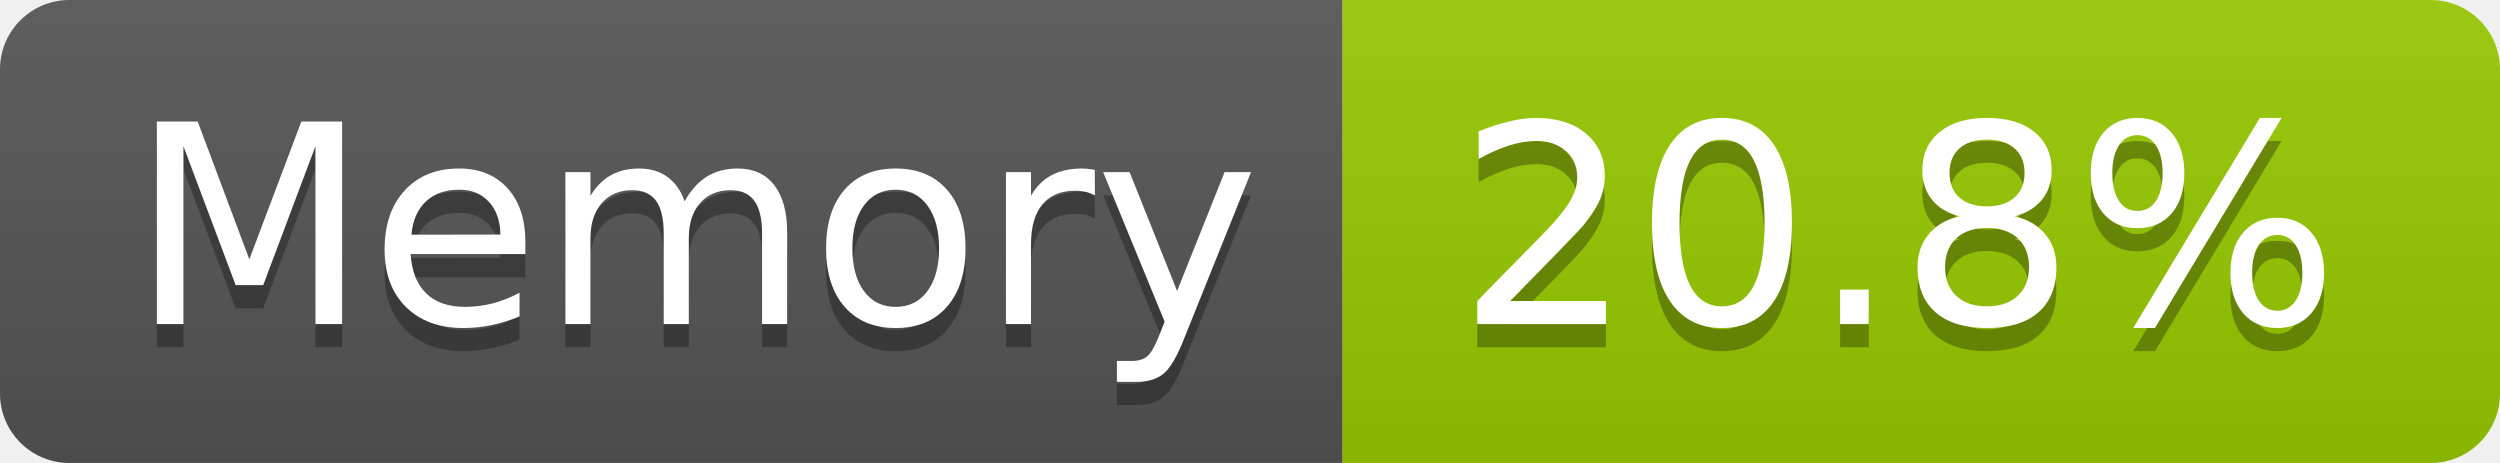
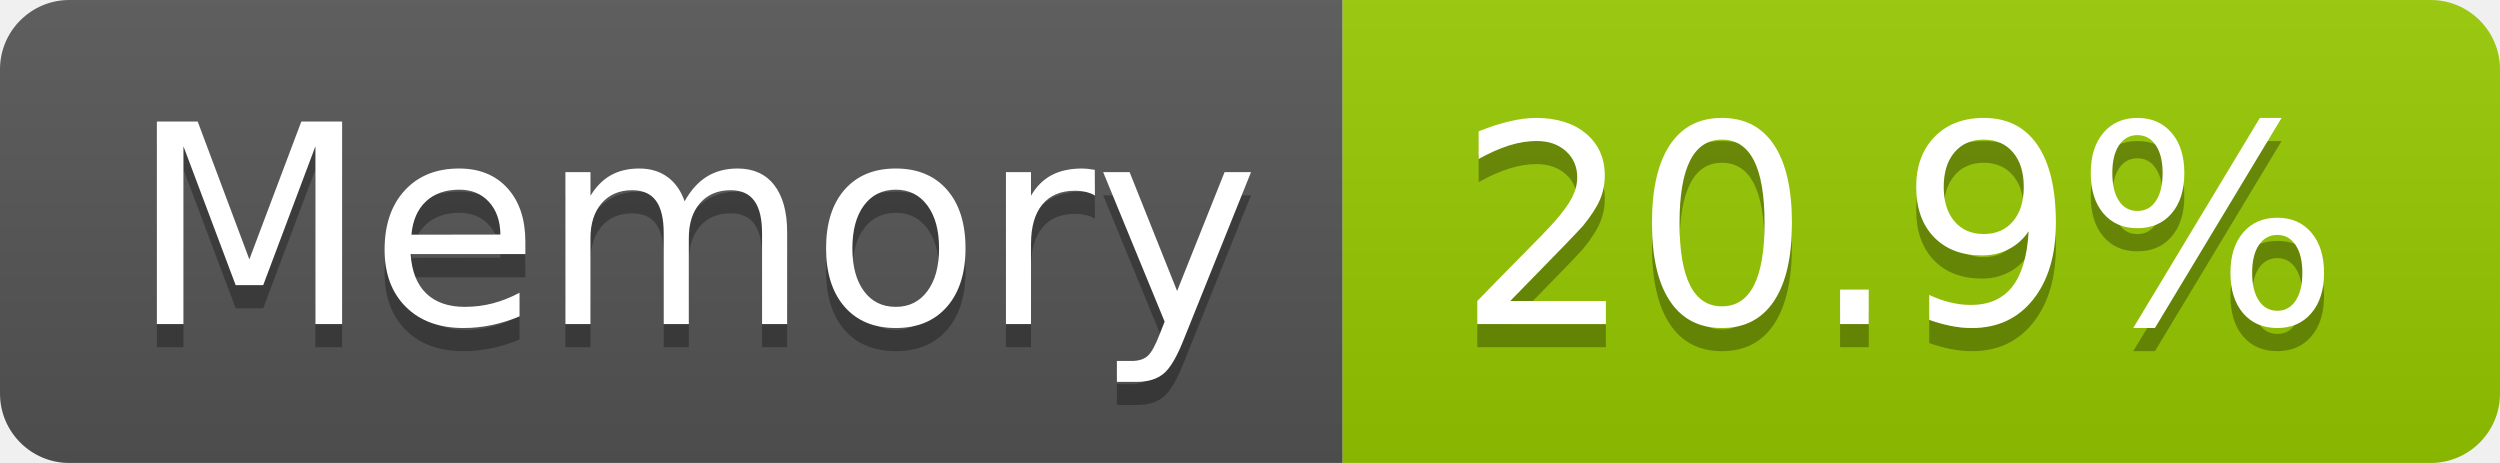
- <svg xmlns="http://www.w3.org/2000/svg" width="108" height="20" role="img" aria-label="Memory: 20.8%">
+ <svg xmlns="http://www.w3.org/2000/svg" width="108" height="20" role="img" aria-label="Memory: 20.9%">
  <linearGradient id="s" x2="0" y2="100%">
    <stop offset="0" stop-color="#bbb" stop-opacity=".1" />
    <stop offset="1" stop-opacity=".1" />
  </linearGradient>
  <clipPath id="r">
    <rect width="108" height="20" rx="3" fill="#fff" />
  </clipPath>
  <g clip-path="url(#r)">
    <rect width="58" height="20" fill="#555" />
    <rect x="58" width="50" height="20" fill="#97ca00" />
    <rect width="108" height="20" fill="url(#s)" />
  </g>
  <g fill="#fff" text-anchor="middle" font-family="Verdana,Geneva,DejaVu Sans,sans-serif" text-rendering="geometricPrecision" font-size="120">
    <text aria-hidden="true" x="300" y="150" fill="#010101" fill-opacity=".3" transform="scale(.1)" textLength="466">Memory</text>
    <text x="300" y="140" transform="scale(.1)" fill="#fff" textLength="466">Memory</text>
-     <text aria-hidden="true" x="820" y="150" fill="#010101" fill-opacity=".3" transform="scale(.1)" textLength="390">20.8%</text>
-     <text x="820" y="140" transform="scale(.1)" fill="#fff" textLength="390">20.8%</text>
+     <text aria-hidden="true" x="820" y="150" fill="#010101" fill-opacity=".3" transform="scale(.1)" textLength="390">20.9%</text>
+     <text x="820" y="140" transform="scale(.1)" fill="#fff" textLength="390">20.9%</text>
  </g>
</svg>
